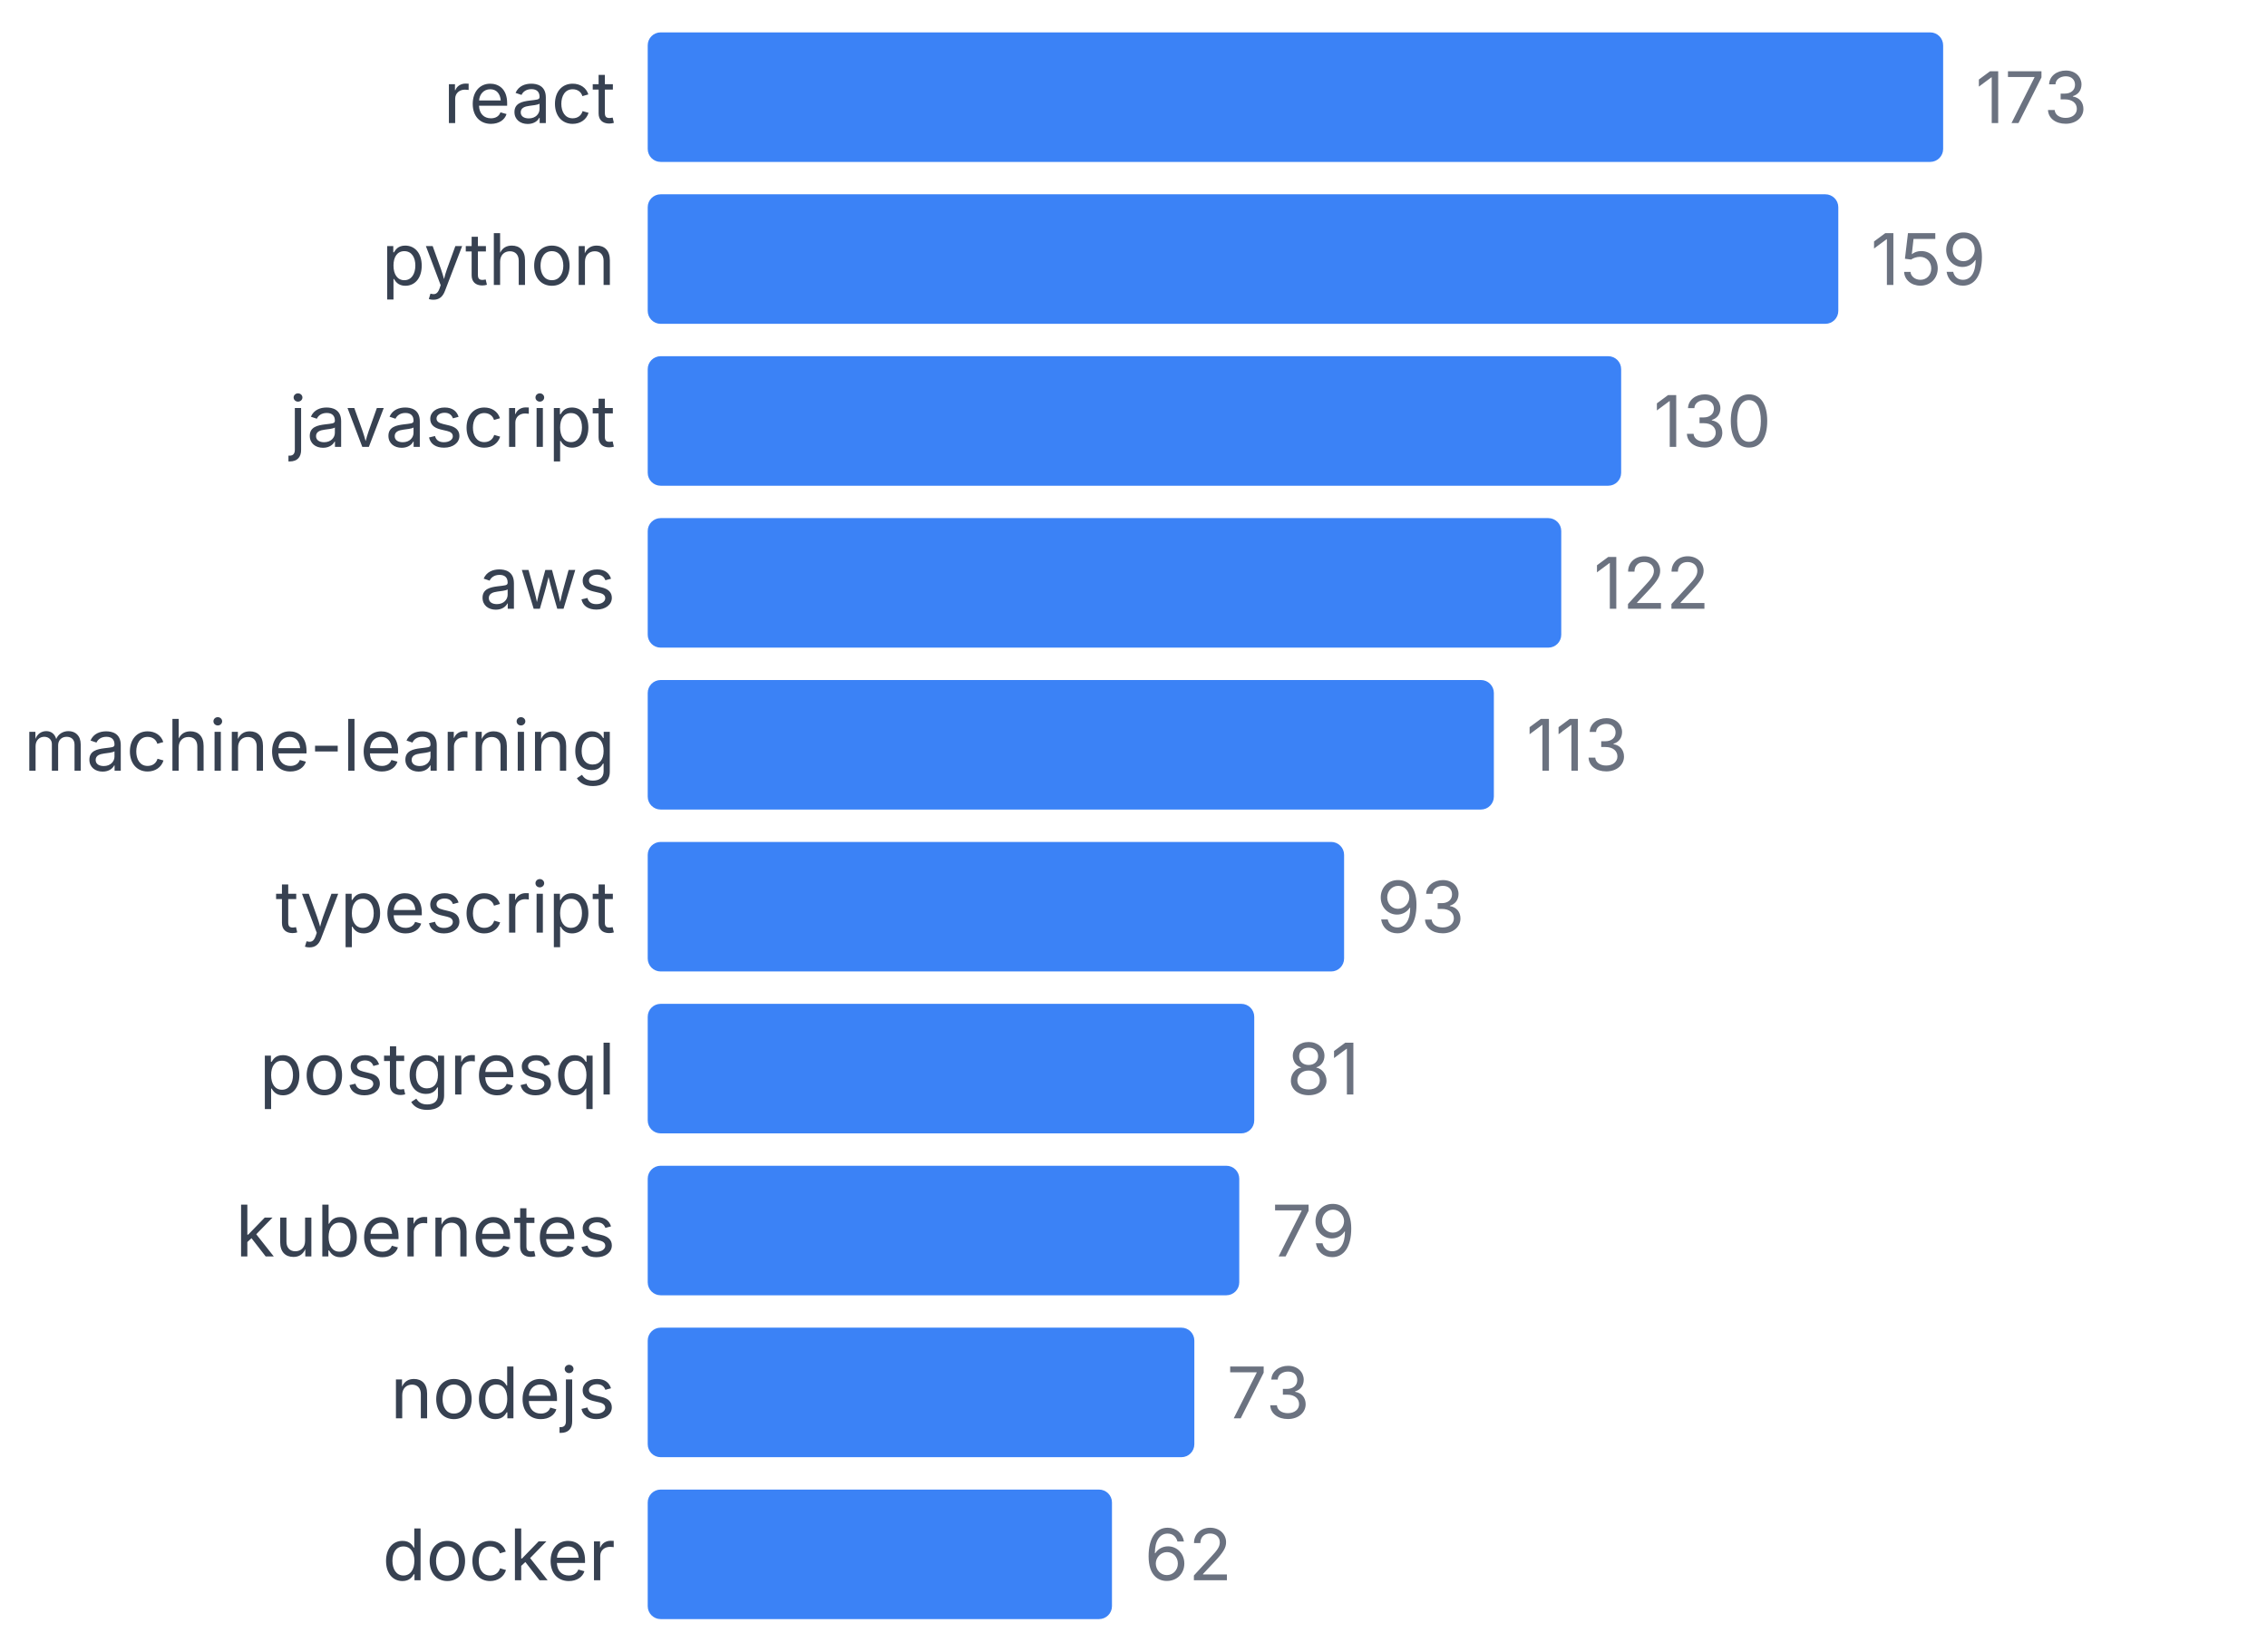
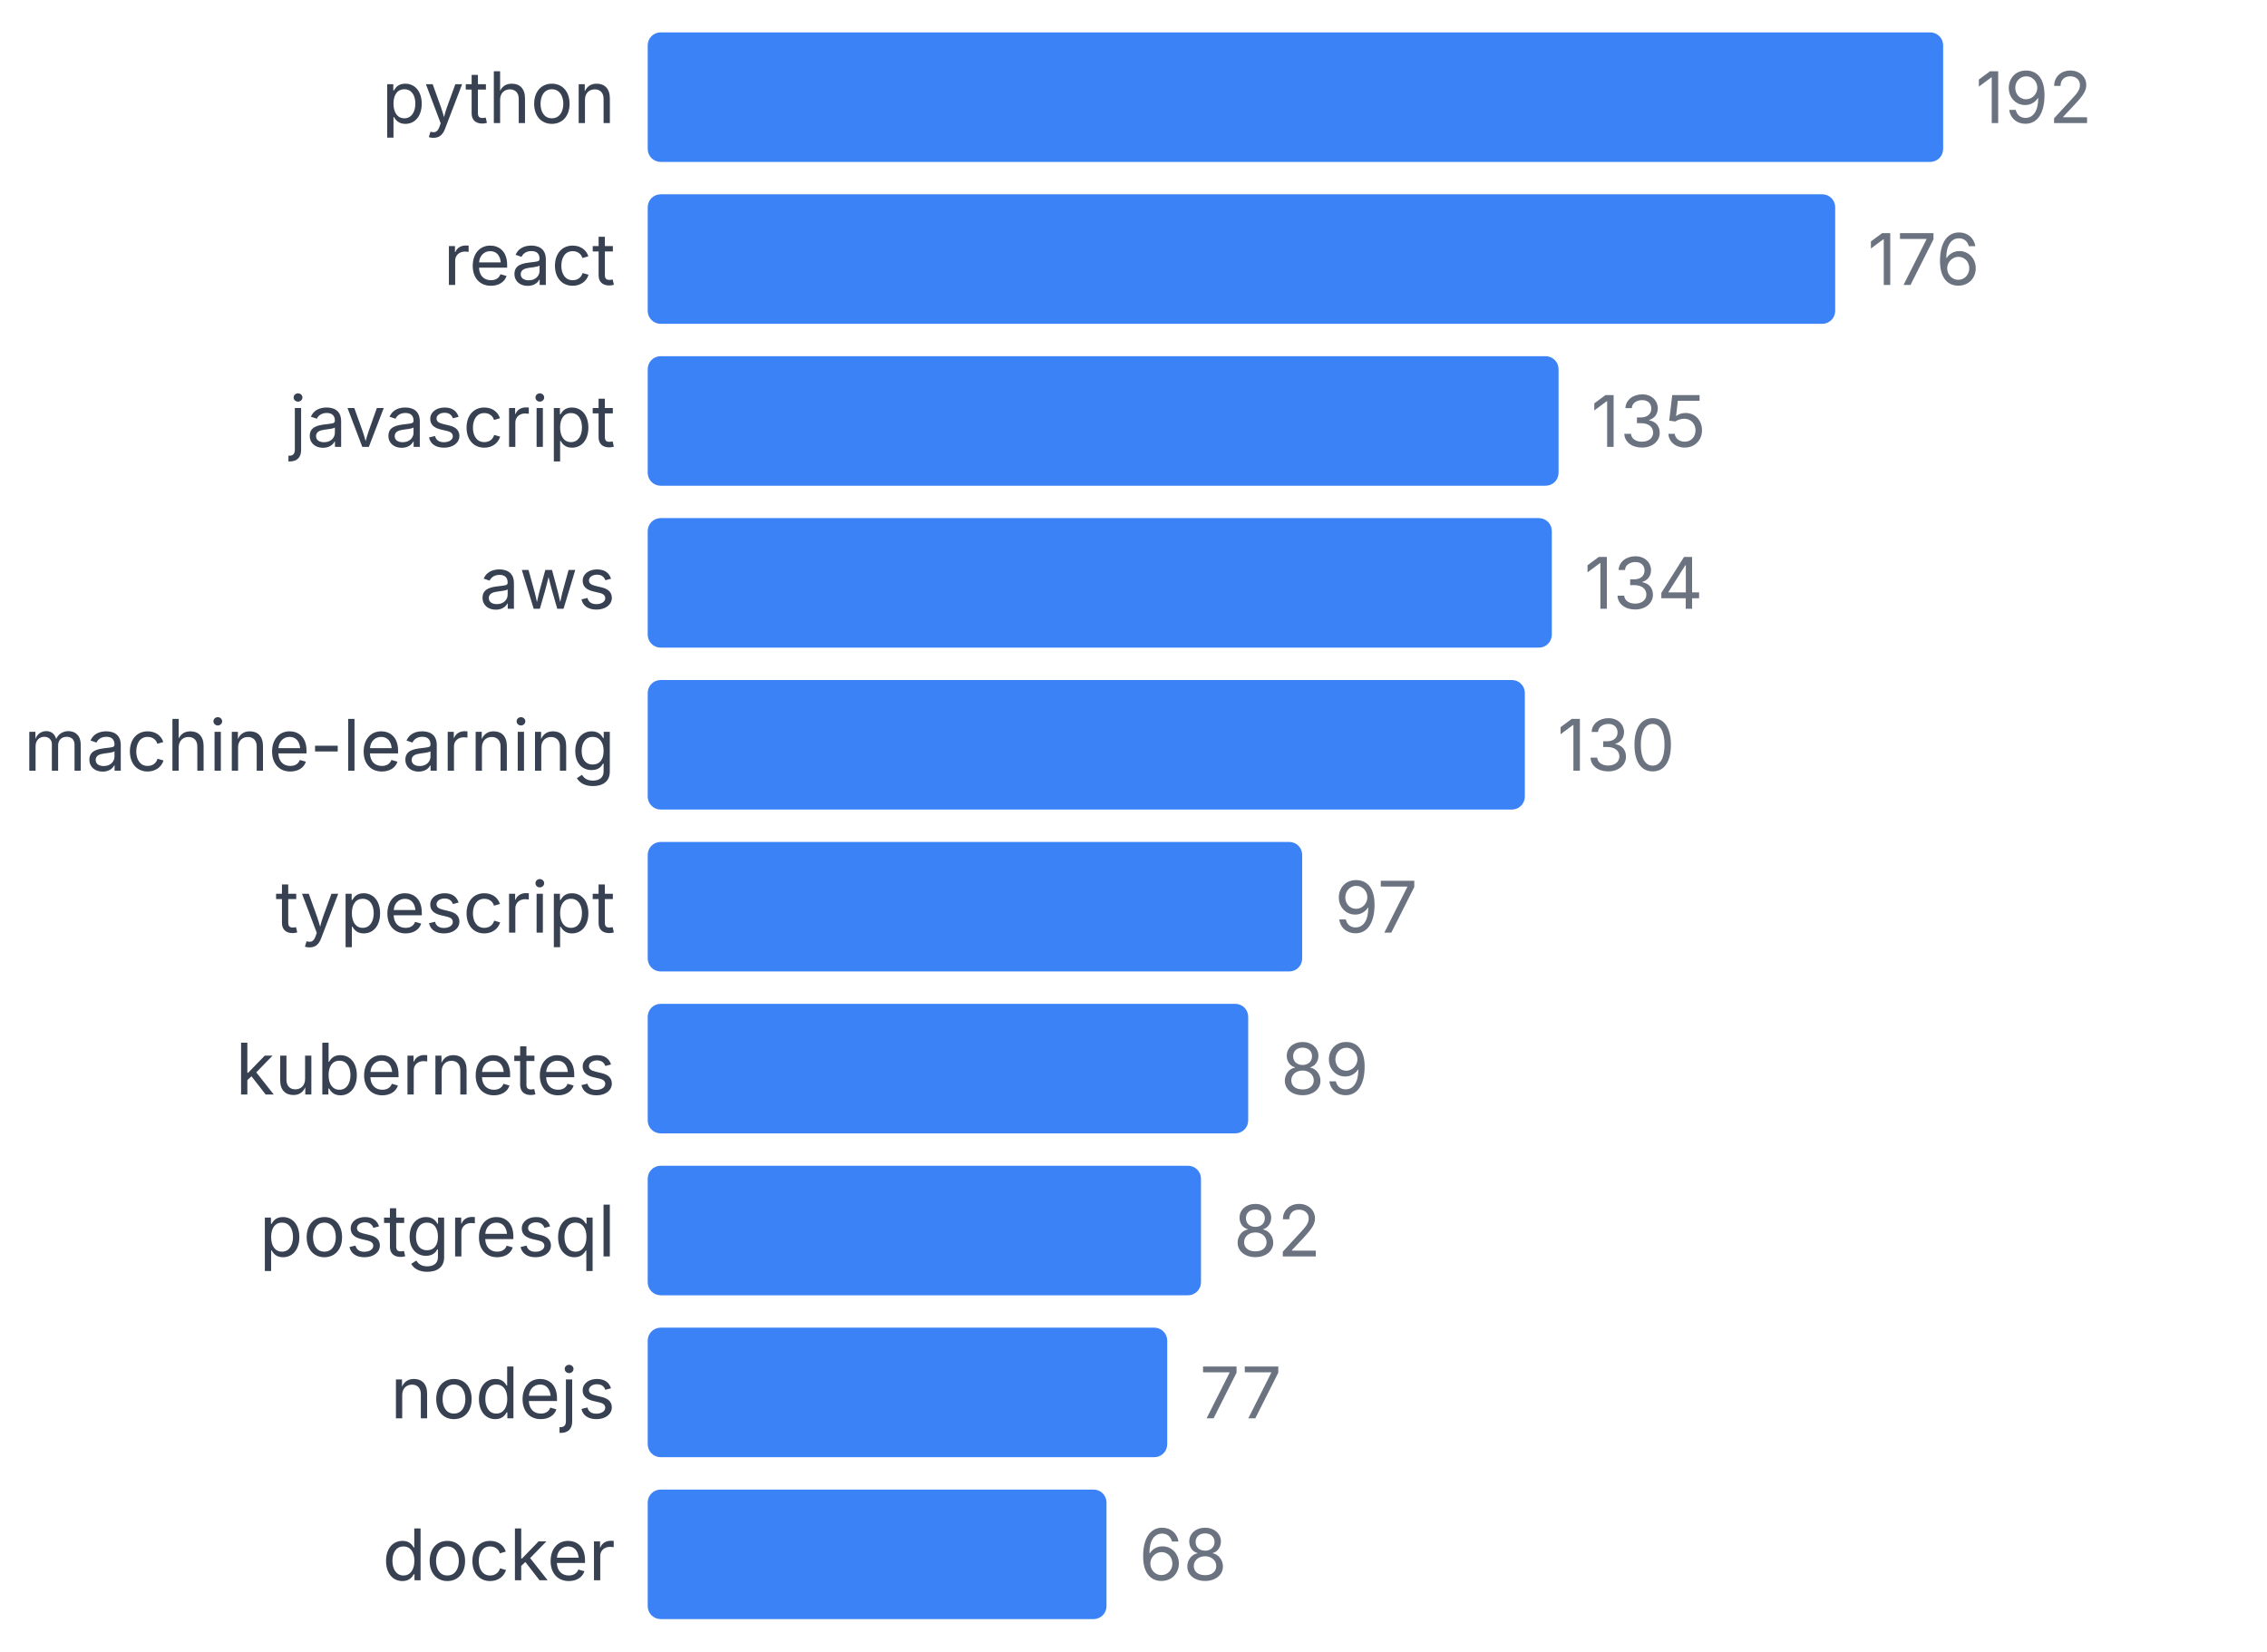
<svg xmlns="http://www.w3.org/2000/svg" width="350" height="255" viewBox="0 0 350 255">
  <style>
    text { font-family: system-ui, -apple-system, sans-serif; }
  </style>
-   <text x="95" y="19" text-anchor="end" font-size="11" fill="#374151">react</text>
+   <text x="95" y="19" text-anchor="end" font-size="11" fill="#374151">python</text>
  <rect x="100" y="5" width="200" height="20" fill="#3b82f6" rx="2" />
-   <text x="305" y="19" font-size="11" fill="#6b7280">173</text>
-   <text x="95" y="44" text-anchor="end" font-size="11" fill="#374151">python</text>
-   <rect x="100" y="30" width="183.815" height="20" fill="#3b82f6" rx="2" />
-   <text x="288.815" y="44" font-size="11" fill="#6b7280">159</text>
+   <text x="305" y="19" font-size="11" fill="#6b7280">192</text>
+   <text x="95" y="44" text-anchor="end" font-size="11" fill="#374151">react</text>
+   <rect x="100" y="30" width="183.333" height="20" fill="#3b82f6" rx="2" />
+   <text x="288.333" y="44" font-size="11" fill="#6b7280">176</text>
  <text x="95" y="69" text-anchor="end" font-size="11" fill="#374151">javascript</text>
-   <rect x="100" y="55" width="150.289" height="20" fill="#3b82f6" rx="2" />
-   <text x="255.289" y="69" font-size="11" fill="#6b7280">130</text>
+   <rect x="100" y="55" width="140.625" height="20" fill="#3b82f6" rx="2" />
+   <text x="245.625" y="69" font-size="11" fill="#6b7280">135</text>
  <text x="95" y="94" text-anchor="end" font-size="11" fill="#374151">aws</text>
-   <rect x="100" y="80" width="141.04" height="20" fill="#3b82f6" rx="2" />
-   <text x="246.04" y="94" font-size="11" fill="#6b7280">122</text>
+   <rect x="100" y="80" width="139.583" height="20" fill="#3b82f6" rx="2" />
+   <text x="244.583" y="94" font-size="11" fill="#6b7280">134</text>
  <text x="95" y="119" text-anchor="end" font-size="11" fill="#374151">machine-learning</text>
-   <rect x="100" y="105" width="130.636" height="20" fill="#3b82f6" rx="2" />
-   <text x="235.636" y="119" font-size="11" fill="#6b7280">113</text>
+   <rect x="100" y="105" width="135.417" height="20" fill="#3b82f6" rx="2" />
+   <text x="240.417" y="119" font-size="11" fill="#6b7280">130</text>
  <text x="95" y="144" text-anchor="end" font-size="11" fill="#374151">typescript</text>
-   <rect x="100" y="130" width="107.514" height="20" fill="#3b82f6" rx="2" />
-   <text x="212.514" y="144" font-size="11" fill="#6b7280">93</text>
-   <text x="95" y="169" text-anchor="end" font-size="11" fill="#374151">postgresql</text>
-   <rect x="100" y="155" width="93.642" height="20" fill="#3b82f6" rx="2" />
-   <text x="198.642" y="169" font-size="11" fill="#6b7280">81</text>
-   <text x="95" y="194" text-anchor="end" font-size="11" fill="#374151">kubernetes</text>
-   <rect x="100" y="180" width="91.329" height="20" fill="#3b82f6" rx="2" />
-   <text x="196.329" y="194" font-size="11" fill="#6b7280">79</text>
+   <rect x="100" y="130" width="101.042" height="20" fill="#3b82f6" rx="2" />
+   <text x="206.042" y="144" font-size="11" fill="#6b7280">97</text>
+   <text x="95" y="169" text-anchor="end" font-size="11" fill="#374151">kubernetes</text>
+   <rect x="100" y="155" width="92.708" height="20" fill="#3b82f6" rx="2" />
+   <text x="197.708" y="169" font-size="11" fill="#6b7280">89</text>
+   <text x="95" y="194" text-anchor="end" font-size="11" fill="#374151">postgresql</text>
+   <rect x="100" y="180" width="85.417" height="20" fill="#3b82f6" rx="2" />
+   <text x="190.417" y="194" font-size="11" fill="#6b7280">82</text>
  <text x="95" y="219" text-anchor="end" font-size="11" fill="#374151">nodejs</text>
-   <rect x="100" y="205" width="84.393" height="20" fill="#3b82f6" rx="2" />
-   <text x="189.393" y="219" font-size="11" fill="#6b7280">73</text>
+   <rect x="100" y="205" width="80.208" height="20" fill="#3b82f6" rx="2" />
+   <text x="185.208" y="219" font-size="11" fill="#6b7280">77</text>
  <text x="95" y="244" text-anchor="end" font-size="11" fill="#374151">docker</text>
-   <rect x="100" y="230" width="71.676" height="20" fill="#3b82f6" rx="2" />
-   <text x="176.676" y="244" font-size="11" fill="#6b7280">62</text>
+   <rect x="100" y="230" width="70.833" height="20" fill="#3b82f6" rx="2" />
+   <text x="175.833" y="244" font-size="11" fill="#6b7280">68</text>
</svg>
